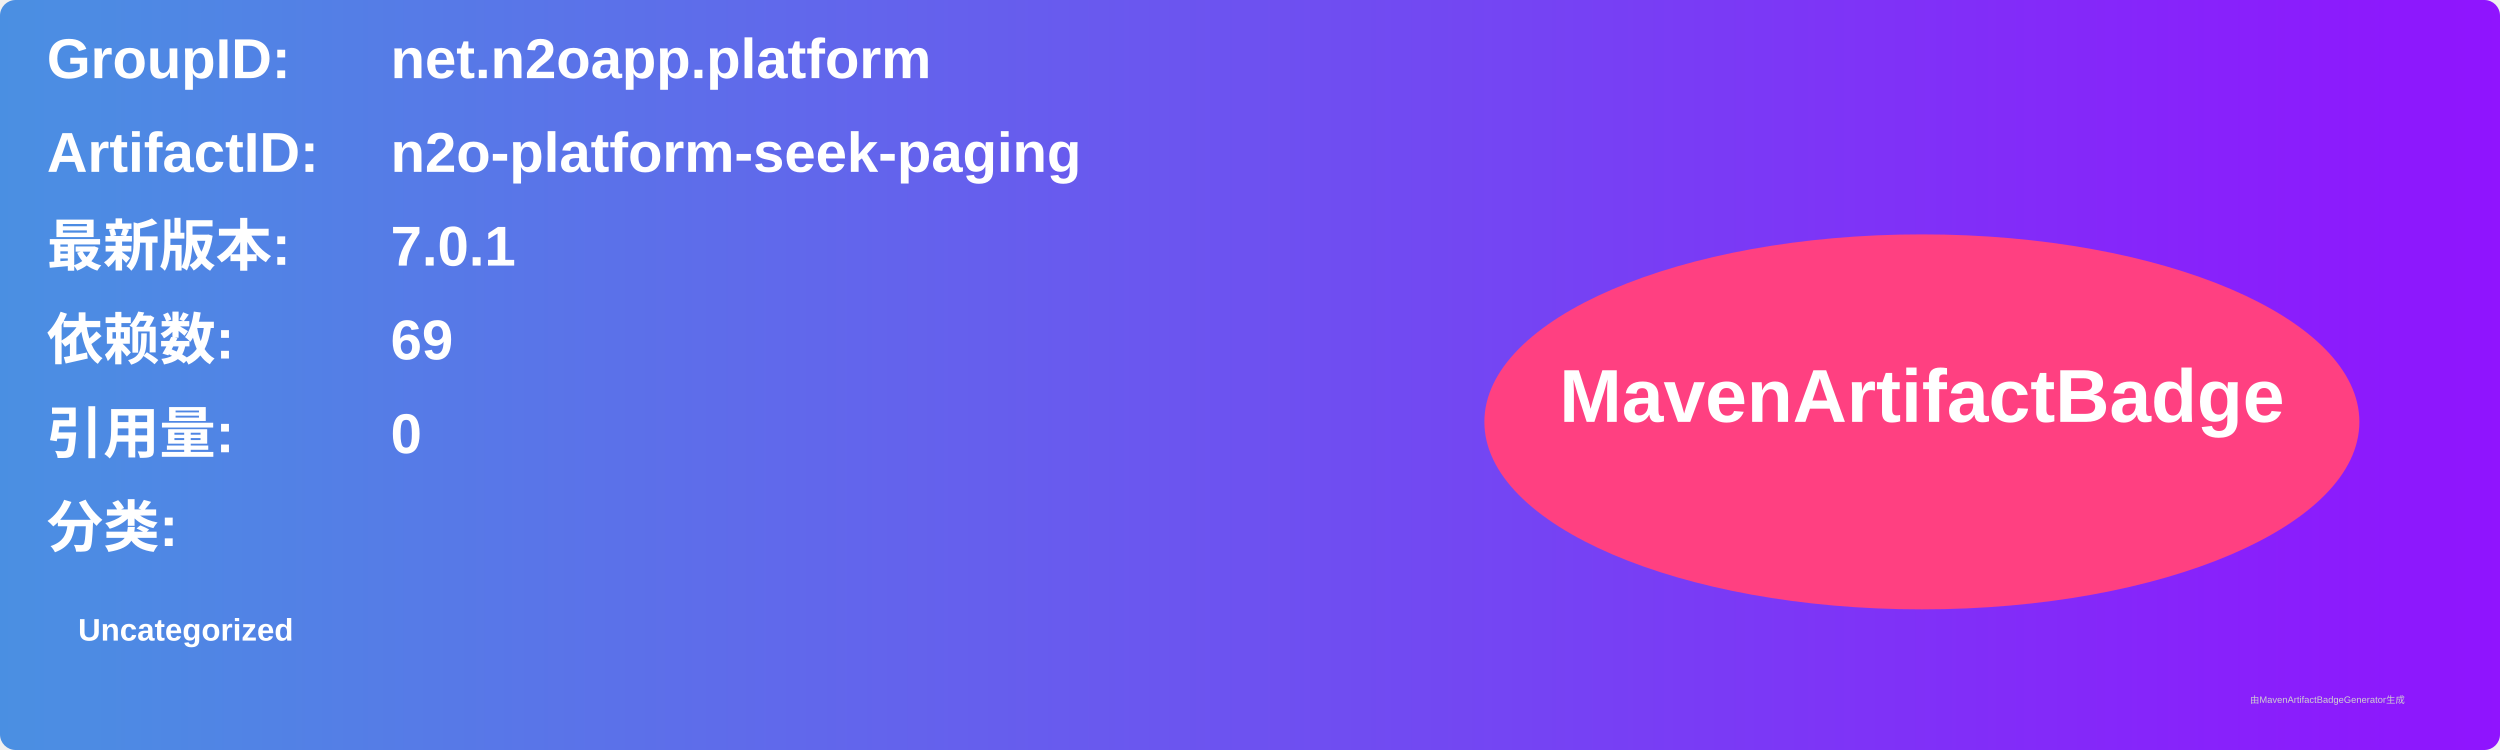
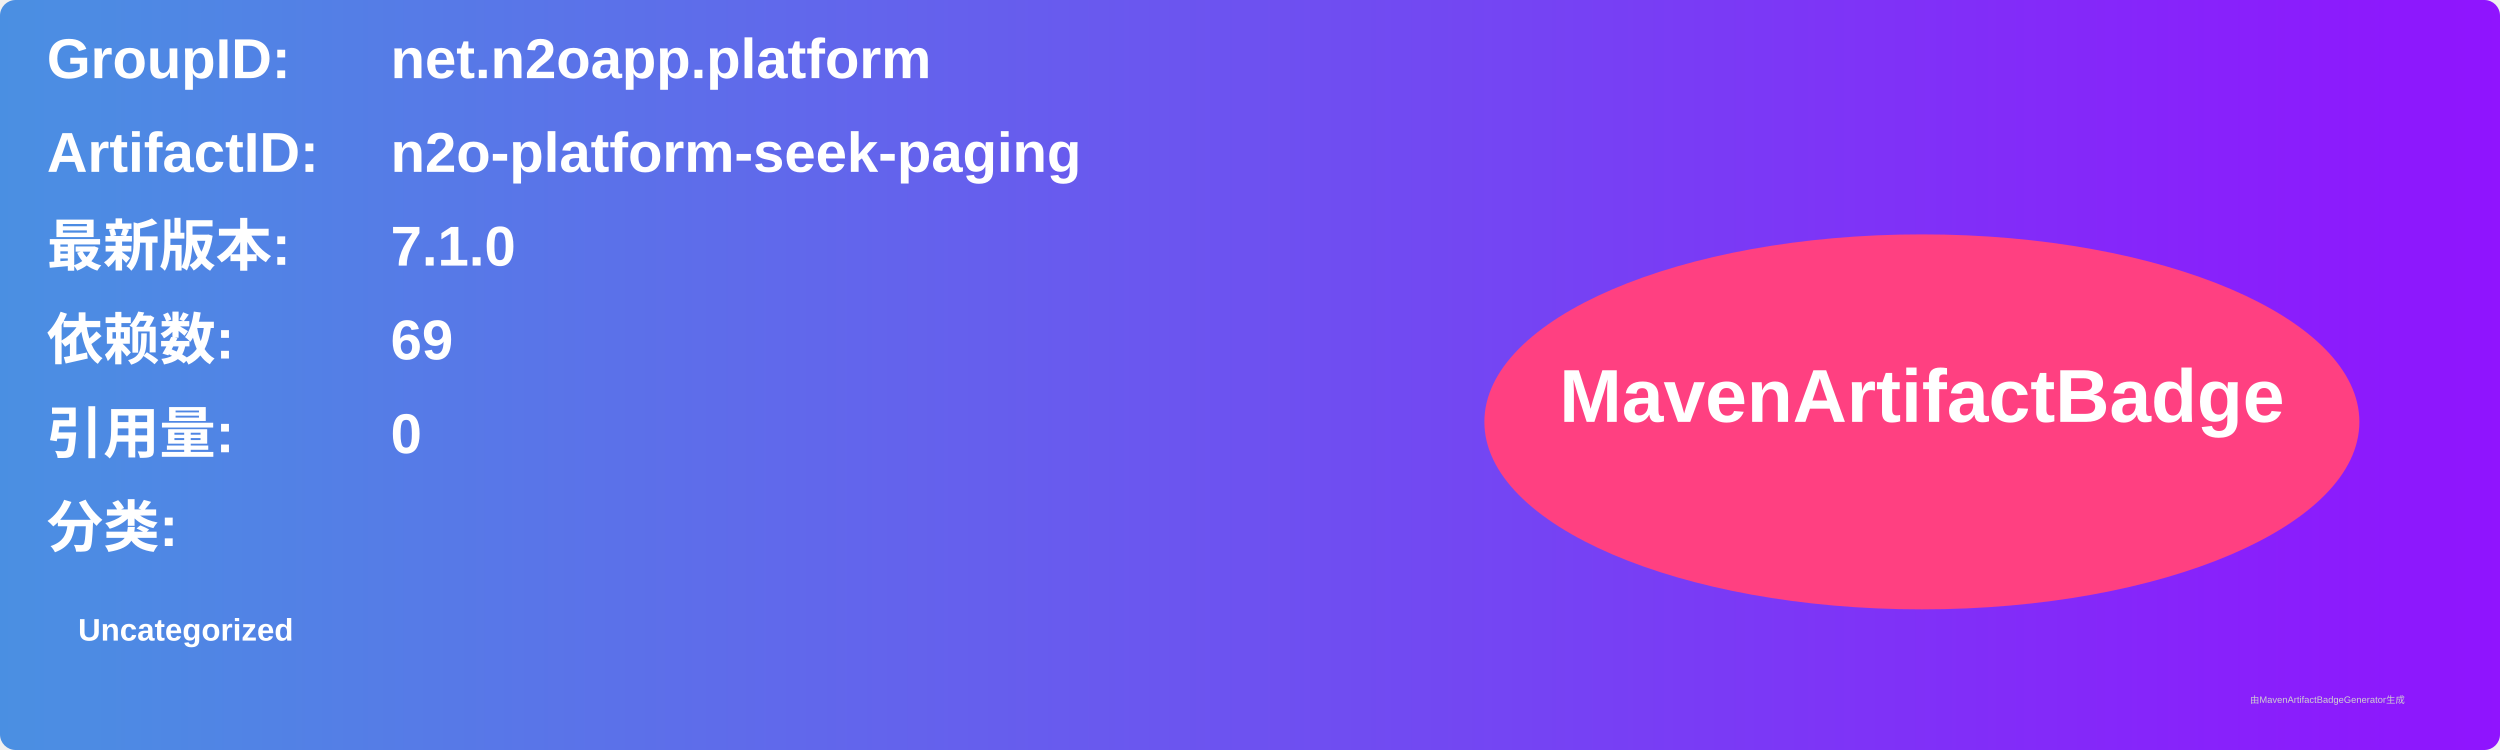
<svg xmlns="http://www.w3.org/2000/svg" width="800" height="240" viewBox="0 0 800 240">
  <linearGradient id="grad" x1="0%" y1="0%" x2="100%" y2="0%">
    <stop offset="0%" stop-color="#4a90e2" />
    <stop offset="100%" stop-color="#9013fe" />
  </linearGradient>
  <rect width="100%" height="100%" rx="5" ry="5" fill="url(#grad)" />
  <g transform="translate(15, 15)">
    <text x="0" y="10" font-family="Arial" font-size="18" fill="white" font-weight="bold" width="260">GroupID:</text>
    <text x="110" y="10" font-family="Arial" font-size="18" fill="white" font-weight="bold" width="460">net.n2oapp.platform</text>
    <text x="0" y="40" font-family="Arial" font-size="18" fill="white" font-weight="bold" width="260">ArtifactID:</text>
    <text x="110" y="40" font-family="Arial" font-size="18" fill="white" font-weight="bold" width="460">n2o-platform-seek-paging</text>
    <text x="0" y="70" font-family="Arial" font-size="18" fill="white" font-weight="bold">最新版本:</text>
    <text x="110" y="70" font-family="Arial" font-size="18" fill="white" font-weight="bold">
-       <tspan font-weight="bold">7.0.1</tspan>
+       <tspan font-weight="bold">7.1.0</tspan>
    </text>
    <text x="0" y="100" font-family="Arial" font-size="18" fill="white" font-weight="bold">依赖数: </text>
    <text x="110" y="100" font-family="Arial" font-size="18" fill="white">
      <tspan font-weight="bold">69</tspan>
    </text>
    <text x="0" y="130" font-family="Arial" font-size="18" fill="white" font-weight="bold">引用量: </text>
    <text x="110" y="130" font-family="Arial" font-size="18" fill="white">
      <tspan font-weight="bold">0</tspan>
    </text>
    <text x="0" y="160" font-family="Arial" font-size="18" fill="white" font-weight="bold">分类:</text>
    <text x="10" y="190" font-family="Arial" font-size="10" fill="white">
      <tspan font-weight="bold">Uncategorized</tspan>
    </text>
    <ellipse cx="600" cy="120" rx="140" ry="60" fill="#ff4081" />
    <text x="600" y="120" text-anchor="middle" font-family="Arial" font-size="24" fill="white" font-weight="bold">MavenArtifactBadge</text>
  </g>
  <text x="720" y="225" font-family="Arial" font-size="3" fill="#d0d0d0">由MavenArtifactBadgeGenerator生成</text>
</svg>
